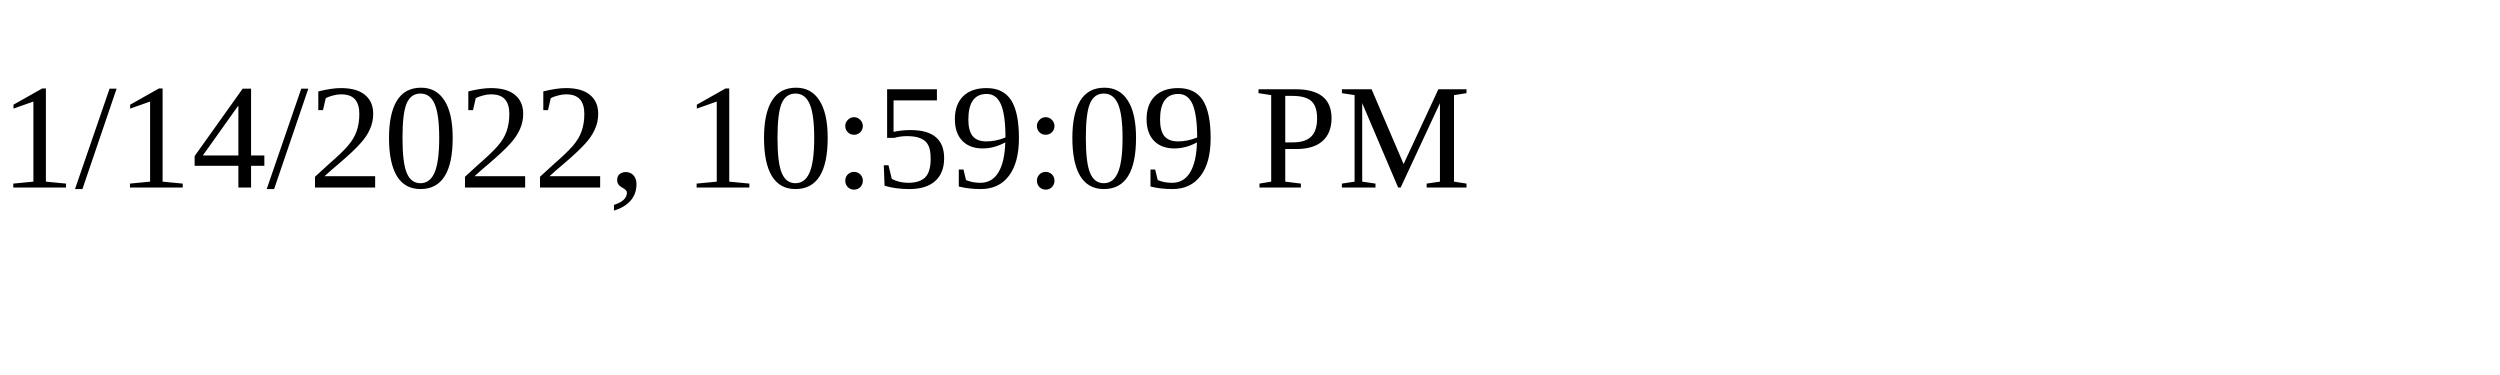
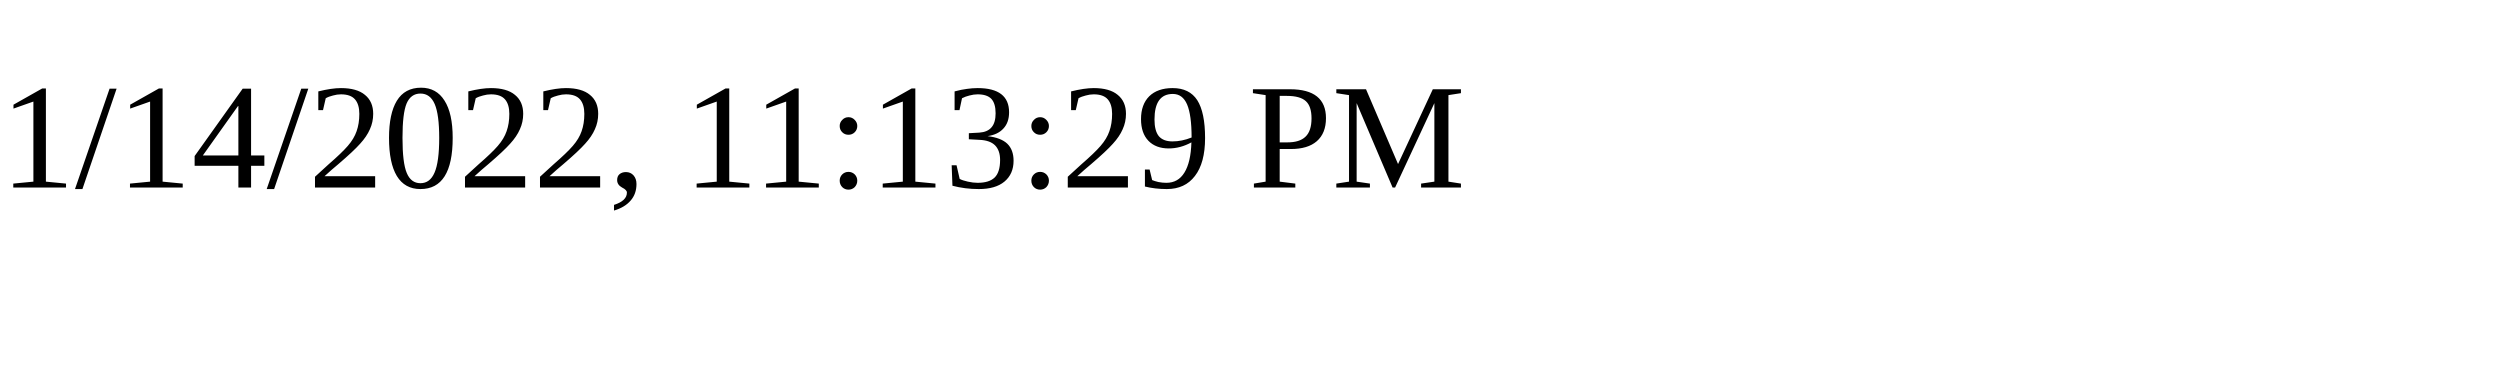
<svg xmlns="http://www.w3.org/2000/svg" height="30" width="200">
-   <text x="0" y="15">1/14/2022, 10:59:09 PM</text>
+   <text x="0" y="15">1/14/2022, 11:13:29 PM</text>
</svg>
